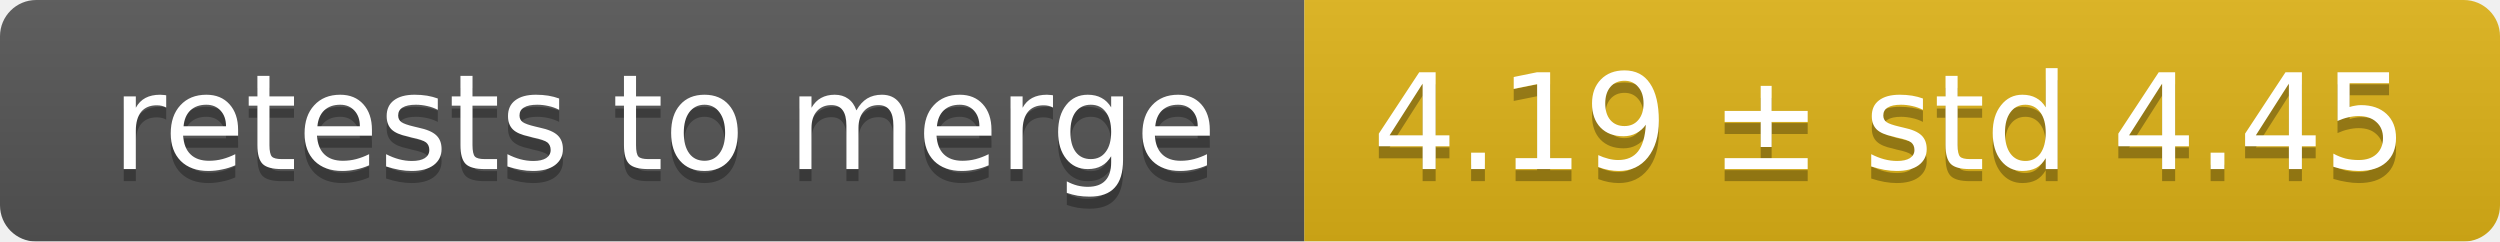
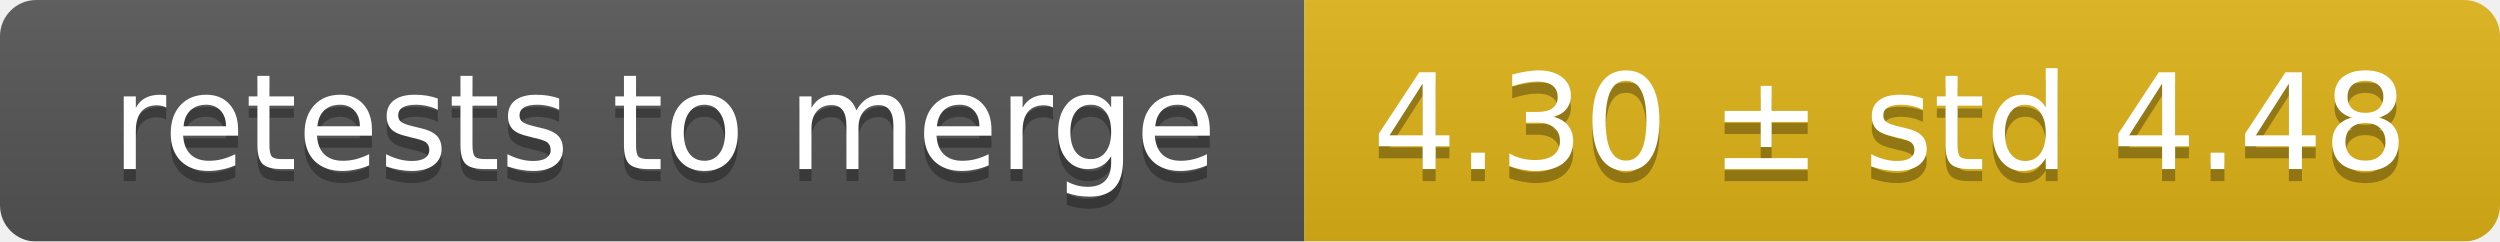
<svg xmlns="http://www.w3.org/2000/svg" width="207" height="20">
  <linearGradient id="smooth" x2="0" y2="100%">
    <stop offset="0" stop-color="#bbb" stop-opacity=".1" />
    <stop offset="1" stop-opacity=".1" />
  </linearGradient>
  <mask id="round">
    <rect width="207" height="20" rx="3" fill="#fff" />
  </mask>
  <g mask="url(#round)">
    <rect width="108" height="20" fill="#555" />
    <rect x="108" width="99" height="20" fill="#dfb317" />
    <rect width="207" height="20" fill="url(#smooth)" />
  </g>
  <g fill="#fff" text-anchor="middle" font-family="DejaVu Sans,Verdana,Geneva,sans-serif" font-size="11">
    <text x="55" y="15" fill="#010101" fill-opacity=".3">retests to merge</text>
    <text x="55" y="14">retests to merge</text>
-     <text x="156.5" y="15" fill="#010101" fill-opacity=".3">4.19 ± std 4.45</text>
-     <text x="156.5" y="14">4.19 ± std 4.45</text>
+     <text x="156.5" y="15" fill="#010101" fill-opacity=".3">4.30 ± std 4.48</text>
+     <text x="156.5" y="14">4.30 ± std 4.48</text>
  </g>
</svg>
